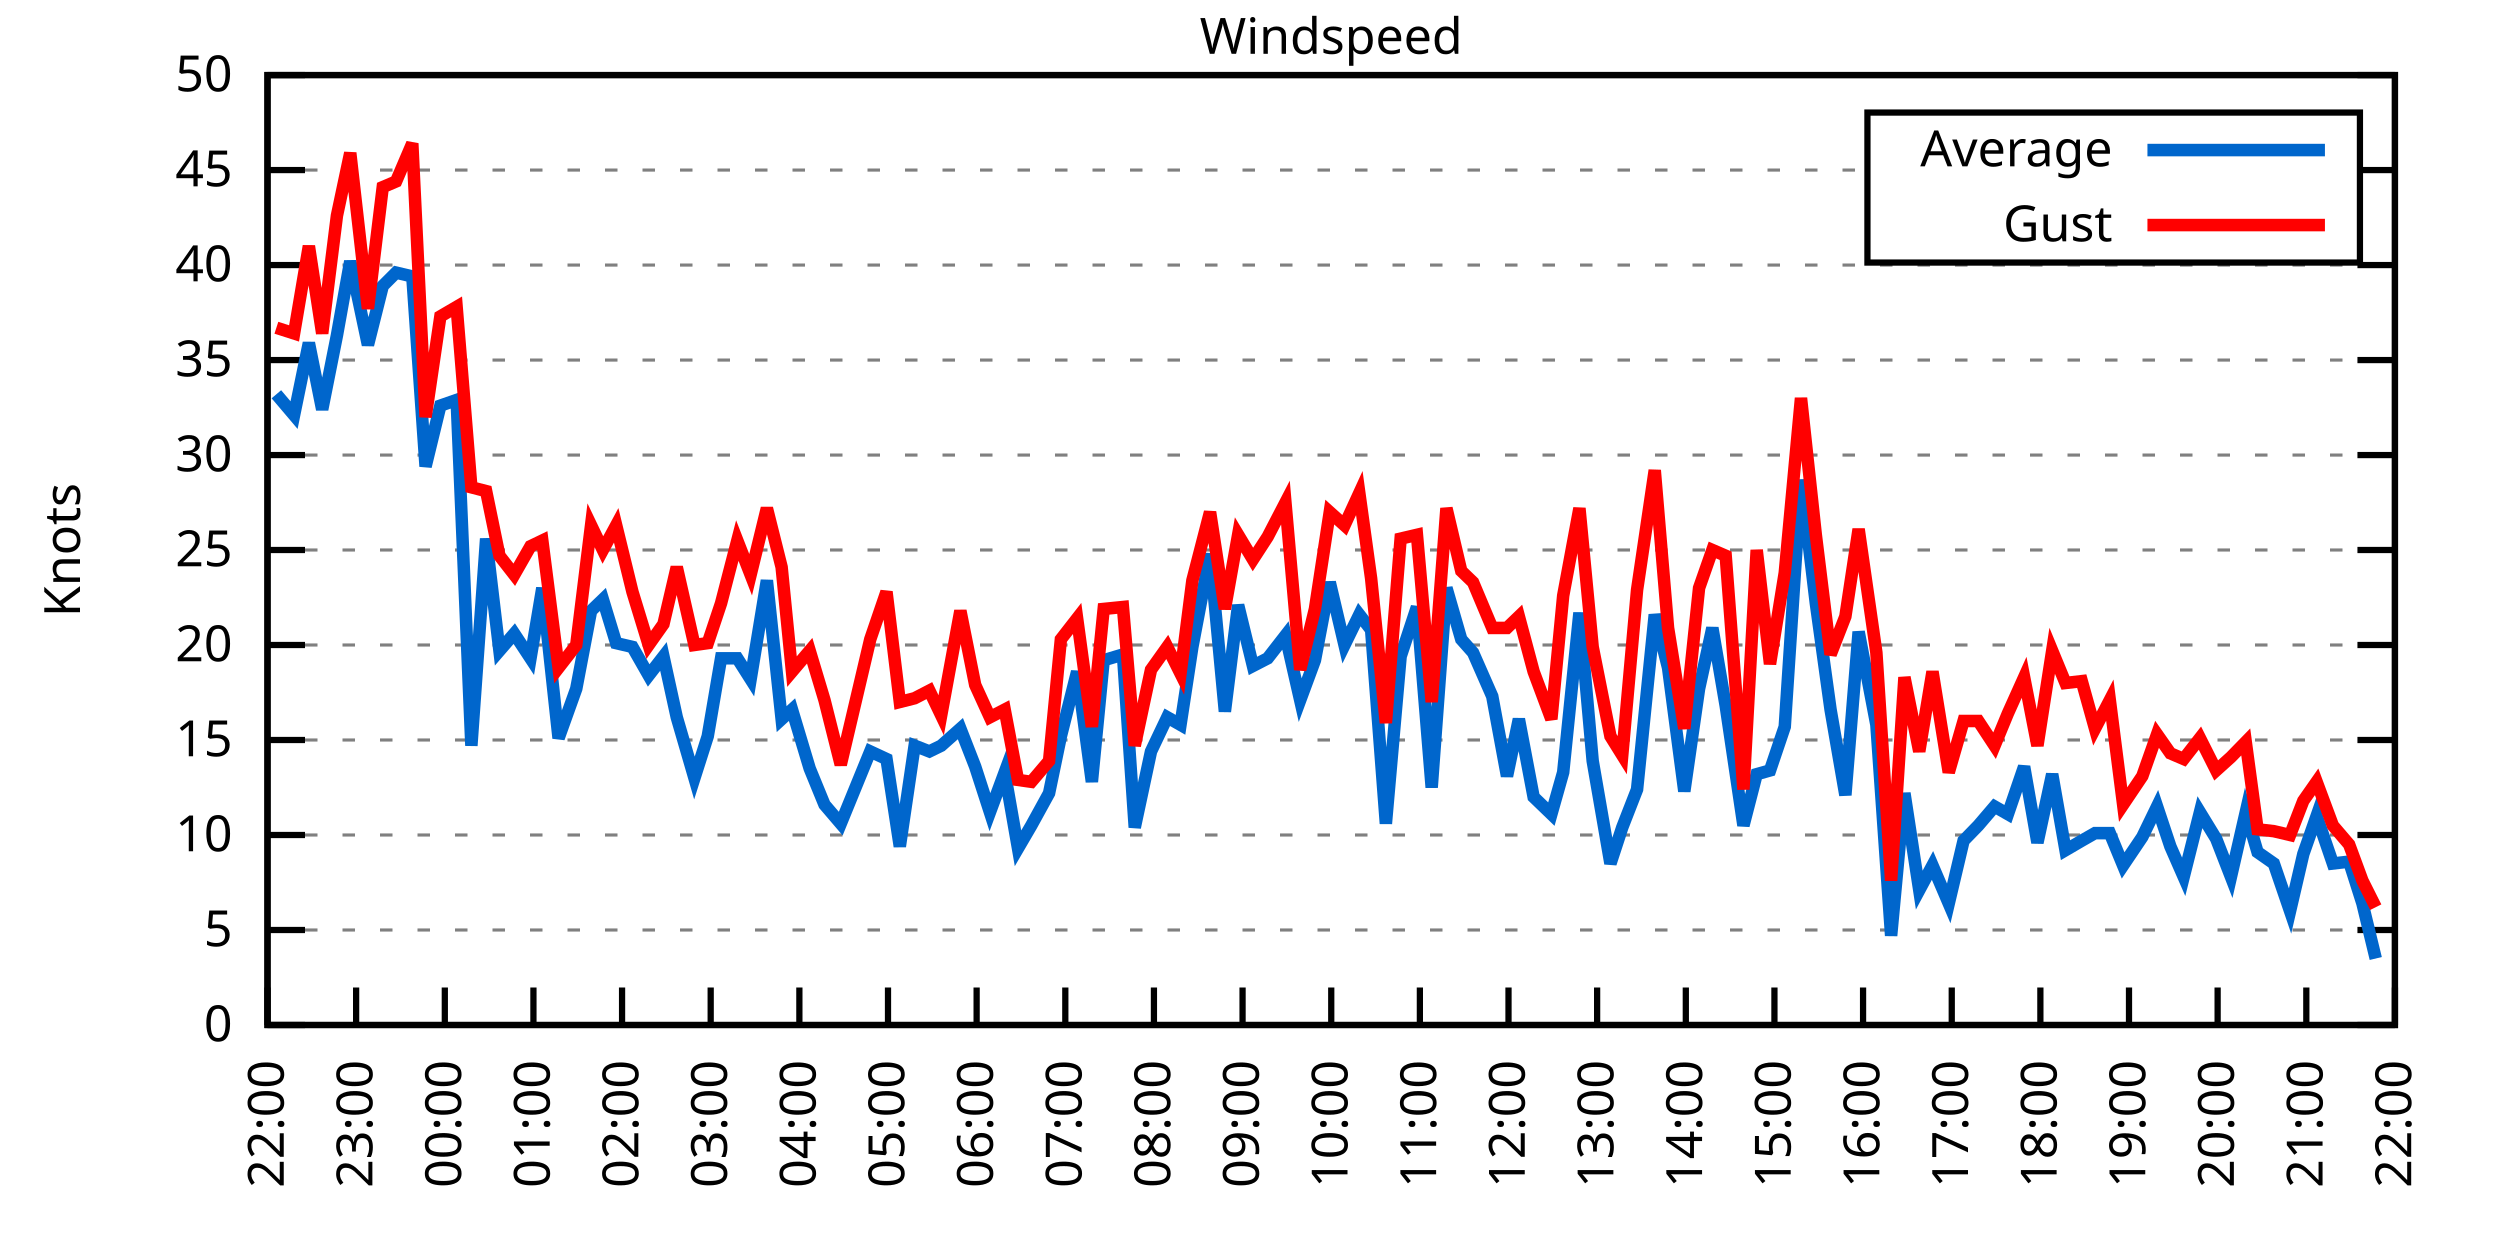
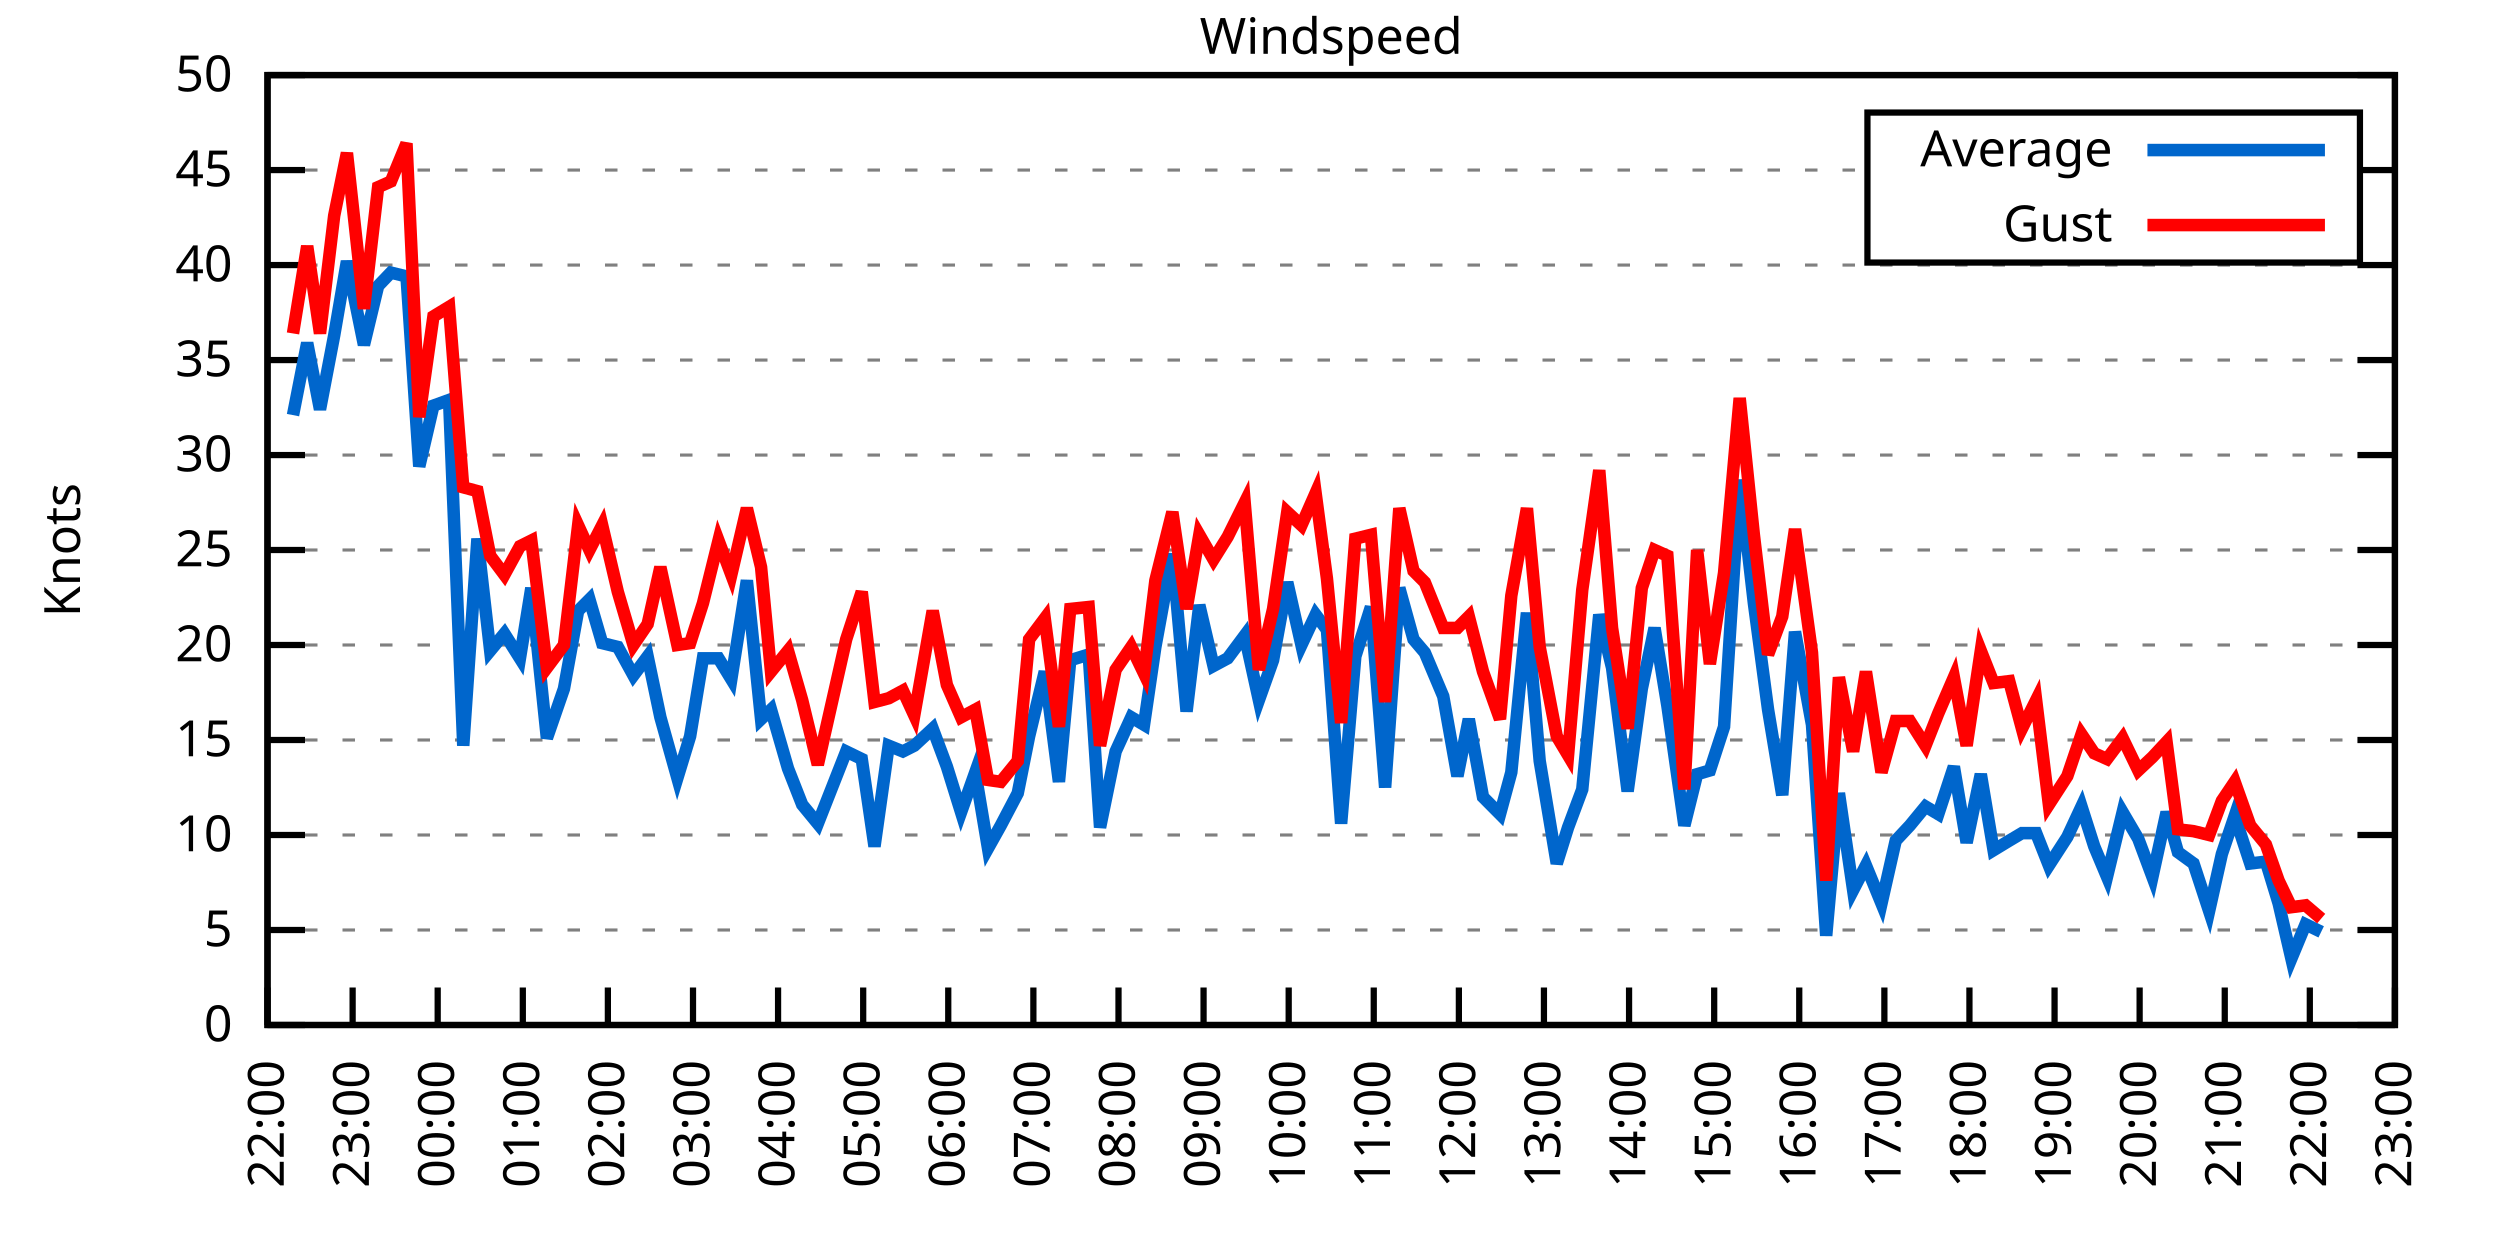
<svg xmlns="http://www.w3.org/2000/svg" xmlns:xlink="http://www.w3.org/1999/xlink" width="400" height="200" viewBox="0 0 400 200">
  <g id="gnuplot_canvas">
    <rect x="0" y="0" width="400" height="200" fill="none" />
    <defs>
      <circle id="gpDot" r="0.5" stroke-width="0.5" stroke="currentColor" />
      <path id="gpPt0" stroke-width="0.333" stroke="currentColor" d="M-1,0 h2 M0,-1 v2" />
      <path id="gpPt1" stroke-width="0.333" stroke="currentColor" d="M-1,-1 L1,1 M1,-1 L-1,1" />
      <path id="gpPt2" stroke-width="0.333" stroke="currentColor" d="M-1,0 L1,0 M0,-1 L0,1 M-1,-1 L1,1 M-1,1 L1,-1" />
      <rect id="gpPt3" stroke-width="0.333" stroke="currentColor" x="-1" y="-1" width="2" height="2" />
      <rect id="gpPt4" stroke-width="0.333" stroke="currentColor" fill="currentColor" x="-1" y="-1" width="2" height="2" />
      <circle id="gpPt5" stroke-width="0.333" stroke="currentColor" cx="0" cy="0" r="1" />
      <use xlink:href="#gpPt5" id="gpPt6" fill="currentColor" stroke="none" />
      <path id="gpPt7" stroke-width="0.333" stroke="currentColor" d="M0,-1.33 L-1.33,0.67 L1.33,0.67 z" />
      <use xlink:href="#gpPt7" id="gpPt8" fill="currentColor" stroke="none" />
      <use xlink:href="#gpPt7" id="gpPt9" stroke="currentColor" transform="rotate(180)" />
      <use xlink:href="#gpPt9" id="gpPt10" fill="currentColor" stroke="none" />
      <use xlink:href="#gpPt3" id="gpPt11" stroke="currentColor" transform="rotate(45)" />
      <use xlink:href="#gpPt11" id="gpPt12" fill="currentColor" stroke="none" />
      <path id="gpPt13" stroke-width="0.333" stroke="currentColor" d="M0,1.330 L1.265,0.411 L0.782,-1.067 L-0.782,-1.076 L-1.265,0.411 z" />
      <use xlink:href="#gpPt13" id="gpPt14" fill="currentColor" stroke="none" />
      <filter id="textbox" filterUnits="objectBoundingBox" x="0" y="0" height="1" width="1">
        <feFlood flood-color="white" flood-opacity="1" result="bgnd" />
        <feComposite in="SourceGraphic" in2="bgnd" operator="atop" />
      </filter>
      <filter id="greybox" filterUnits="objectBoundingBox" x="0" y="0" height="1" width="1">
        <feFlood flood-color="lightgrey" flood-opacity="1" result="grey" />
        <feComposite in="SourceGraphic" in2="grey" operator="atop" />
      </filter>
    </defs>
    <g fill="none" color="white" stroke="currentColor" stroke-width="1.00" stroke-linecap="butt" stroke-linejoin="miter">
</g>
    <g fill="none" color="black" stroke="currentColor" stroke-width="1.00" stroke-linecap="butt" stroke-linejoin="miter">
      <g stroke="none" shape-rendering="crispEdges">
        <polygon fill="rgb(255, 255, 255)" points="42.80,164.00 383.18,164.00 383.18,12.02 42.80,12.02 " />
      </g>
    </g>
    <g fill="none" color="black" stroke="currentColor" stroke-width="1.00" stroke-linecap="butt" stroke-linejoin="miter">
</g>
    <g fill="none" color="black" stroke="black" stroke-width="0.50" stroke-linecap="butt" stroke-linejoin="miter">
</g>
    <g fill="none" color="gray" stroke="currentColor" stroke-width="0.50" stroke-linecap="butt" stroke-linejoin="miter">
      <path stroke="gray" stroke-dasharray="2,4" class="gridline" d="M42.80,164.00 L383.19,164.00  " />
    </g>
    <g fill="none" color="gray" stroke="gray" stroke-width="1.00" stroke-linecap="butt" stroke-linejoin="miter">
</g>
    <g fill="none" color="black" stroke="currentColor" stroke-width="1.00" stroke-linecap="butt" stroke-linejoin="miter">
      <path stroke="black" d="M42.80,164.00 L48.80,164.00 M383.19,164.00 L377.19,164.00  " />
      <g transform="translate(37.20,166.60)" stroke="none" fill="black" font-family="Sans" font-size="8.00" text-anchor="end">
        <text>
          <tspan font-family="Sans"> 0</tspan>
        </text>
      </g>
    </g>
    <g fill="none" color="black" stroke="currentColor" stroke-width="1.00" stroke-linecap="butt" stroke-linejoin="miter">
</g>
    <g fill="none" color="black" stroke="black" stroke-width="0.50" stroke-linecap="butt" stroke-linejoin="miter">
</g>
    <g fill="none" color="gray" stroke="currentColor" stroke-width="0.50" stroke-linecap="butt" stroke-linejoin="miter">
      <path stroke="gray" stroke-dasharray="2,4" class="gridline" d="M42.80,148.80 L383.19,148.80  " />
    </g>
    <g fill="none" color="gray" stroke="gray" stroke-width="1.00" stroke-linecap="butt" stroke-linejoin="miter">
</g>
    <g fill="none" color="black" stroke="currentColor" stroke-width="1.00" stroke-linecap="butt" stroke-linejoin="miter">
      <path stroke="black" d="M42.80,148.80 L48.80,148.80 M383.19,148.80 L377.19,148.80  " />
      <g transform="translate(37.20,151.40)" stroke="none" fill="black" font-family="Sans" font-size="8.00" text-anchor="end">
        <text>
          <tspan font-family="Sans"> 5</tspan>
        </text>
      </g>
    </g>
    <g fill="none" color="black" stroke="currentColor" stroke-width="1.00" stroke-linecap="butt" stroke-linejoin="miter">
</g>
    <g fill="none" color="black" stroke="black" stroke-width="0.50" stroke-linecap="butt" stroke-linejoin="miter">
</g>
    <g fill="none" color="gray" stroke="currentColor" stroke-width="0.50" stroke-linecap="butt" stroke-linejoin="miter">
      <path stroke="gray" stroke-dasharray="2,4" class="gridline" d="M42.80,133.60 L383.19,133.60  " />
    </g>
    <g fill="none" color="gray" stroke="gray" stroke-width="1.00" stroke-linecap="butt" stroke-linejoin="miter">
</g>
    <g fill="none" color="black" stroke="currentColor" stroke-width="1.00" stroke-linecap="butt" stroke-linejoin="miter">
      <path stroke="black" d="M42.80,133.60 L48.80,133.60 M383.19,133.60 L377.19,133.60  " />
      <g transform="translate(37.20,136.20)" stroke="none" fill="black" font-family="Sans" font-size="8.00" text-anchor="end">
        <text>
          <tspan font-family="Sans"> 10</tspan>
        </text>
      </g>
    </g>
    <g fill="none" color="black" stroke="currentColor" stroke-width="1.00" stroke-linecap="butt" stroke-linejoin="miter">
</g>
    <g fill="none" color="black" stroke="black" stroke-width="0.50" stroke-linecap="butt" stroke-linejoin="miter">
</g>
    <g fill="none" color="gray" stroke="currentColor" stroke-width="0.50" stroke-linecap="butt" stroke-linejoin="miter">
      <path stroke="gray" stroke-dasharray="2,4" class="gridline" d="M42.80,118.40 L383.19,118.40  " />
    </g>
    <g fill="none" color="gray" stroke="gray" stroke-width="1.00" stroke-linecap="butt" stroke-linejoin="miter">
</g>
    <g fill="none" color="black" stroke="currentColor" stroke-width="1.00" stroke-linecap="butt" stroke-linejoin="miter">
      <path stroke="black" d="M42.80,118.40 L48.80,118.40 M383.19,118.40 L377.19,118.40  " />
      <g transform="translate(37.20,121.00)" stroke="none" fill="black" font-family="Sans" font-size="8.00" text-anchor="end">
        <text>
          <tspan font-family="Sans"> 15</tspan>
        </text>
      </g>
    </g>
    <g fill="none" color="black" stroke="currentColor" stroke-width="1.00" stroke-linecap="butt" stroke-linejoin="miter">
</g>
    <g fill="none" color="black" stroke="black" stroke-width="0.50" stroke-linecap="butt" stroke-linejoin="miter">
</g>
    <g fill="none" color="gray" stroke="currentColor" stroke-width="0.50" stroke-linecap="butt" stroke-linejoin="miter">
      <path stroke="gray" stroke-dasharray="2,4" class="gridline" d="M42.80,103.20 L383.19,103.20  " />
    </g>
    <g fill="none" color="gray" stroke="gray" stroke-width="1.00" stroke-linecap="butt" stroke-linejoin="miter">
</g>
    <g fill="none" color="black" stroke="currentColor" stroke-width="1.00" stroke-linecap="butt" stroke-linejoin="miter">
      <path stroke="black" d="M42.80,103.20 L48.80,103.20 M383.19,103.20 L377.19,103.20  " />
      <g transform="translate(37.20,105.80)" stroke="none" fill="black" font-family="Sans" font-size="8.00" text-anchor="end">
        <text>
          <tspan font-family="Sans"> 20</tspan>
        </text>
      </g>
    </g>
    <g fill="none" color="black" stroke="currentColor" stroke-width="1.00" stroke-linecap="butt" stroke-linejoin="miter">
</g>
    <g fill="none" color="black" stroke="black" stroke-width="0.50" stroke-linecap="butt" stroke-linejoin="miter">
</g>
    <g fill="none" color="gray" stroke="currentColor" stroke-width="0.50" stroke-linecap="butt" stroke-linejoin="miter">
      <path stroke="gray" stroke-dasharray="2,4" class="gridline" d="M42.80,88.00 L383.19,88.00  " />
    </g>
    <g fill="none" color="gray" stroke="gray" stroke-width="1.00" stroke-linecap="butt" stroke-linejoin="miter">
</g>
    <g fill="none" color="black" stroke="currentColor" stroke-width="1.00" stroke-linecap="butt" stroke-linejoin="miter">
      <path stroke="black" d="M42.80,88.00 L48.80,88.00 M383.19,88.00 L377.19,88.00  " />
      <g transform="translate(37.20,90.60)" stroke="none" fill="black" font-family="Sans" font-size="8.00" text-anchor="end">
        <text>
          <tspan font-family="Sans"> 25</tspan>
        </text>
      </g>
    </g>
    <g fill="none" color="black" stroke="currentColor" stroke-width="1.00" stroke-linecap="butt" stroke-linejoin="miter">
</g>
    <g fill="none" color="black" stroke="black" stroke-width="0.50" stroke-linecap="butt" stroke-linejoin="miter">
</g>
    <g fill="none" color="gray" stroke="currentColor" stroke-width="0.50" stroke-linecap="butt" stroke-linejoin="miter">
      <path stroke="gray" stroke-dasharray="2,4" class="gridline" d="M42.80,72.81 L383.19,72.81  " />
    </g>
    <g fill="none" color="gray" stroke="gray" stroke-width="1.00" stroke-linecap="butt" stroke-linejoin="miter">
</g>
    <g fill="none" color="black" stroke="currentColor" stroke-width="1.00" stroke-linecap="butt" stroke-linejoin="miter">
      <path stroke="black" d="M42.80,72.81 L48.80,72.81 M383.19,72.81 L377.19,72.81  " />
      <g transform="translate(37.20,75.41)" stroke="none" fill="black" font-family="Sans" font-size="8.00" text-anchor="end">
        <text>
          <tspan font-family="Sans"> 30</tspan>
        </text>
      </g>
    </g>
    <g fill="none" color="black" stroke="currentColor" stroke-width="1.00" stroke-linecap="butt" stroke-linejoin="miter">
</g>
    <g fill="none" color="black" stroke="black" stroke-width="0.50" stroke-linecap="butt" stroke-linejoin="miter">
</g>
    <g fill="none" color="gray" stroke="currentColor" stroke-width="0.50" stroke-linecap="butt" stroke-linejoin="miter">
      <path stroke="gray" stroke-dasharray="2,4" class="gridline" d="M42.80,57.61 L383.19,57.61  " />
    </g>
    <g fill="none" color="gray" stroke="gray" stroke-width="1.00" stroke-linecap="butt" stroke-linejoin="miter">
</g>
    <g fill="none" color="black" stroke="currentColor" stroke-width="1.00" stroke-linecap="butt" stroke-linejoin="miter">
      <path stroke="black" d="M42.80,57.61 L48.80,57.61 M383.19,57.61 L377.19,57.61  " />
      <g transform="translate(37.20,60.21)" stroke="none" fill="black" font-family="Sans" font-size="8.00" text-anchor="end">
        <text>
          <tspan font-family="Sans"> 35</tspan>
        </text>
      </g>
    </g>
    <g fill="none" color="black" stroke="currentColor" stroke-width="1.00" stroke-linecap="butt" stroke-linejoin="miter">
</g>
    <g fill="none" color="black" stroke="black" stroke-width="0.50" stroke-linecap="butt" stroke-linejoin="miter">
</g>
    <g fill="none" color="gray" stroke="currentColor" stroke-width="0.50" stroke-linecap="butt" stroke-linejoin="miter">
      <path stroke="gray" stroke-dasharray="2,4" class="gridline" d="M42.80,42.41 L383.19,42.41  " />
    </g>
    <g fill="none" color="gray" stroke="gray" stroke-width="1.00" stroke-linecap="butt" stroke-linejoin="miter">
</g>
    <g fill="none" color="black" stroke="currentColor" stroke-width="1.00" stroke-linecap="butt" stroke-linejoin="miter">
      <path stroke="black" d="M42.80,42.41 L48.80,42.41 M383.19,42.41 L377.19,42.41  " />
      <g transform="translate(37.20,45.01)" stroke="none" fill="black" font-family="Sans" font-size="8.00" text-anchor="end">
        <text>
          <tspan font-family="Sans"> 40</tspan>
        </text>
      </g>
    </g>
    <g fill="none" color="black" stroke="currentColor" stroke-width="1.00" stroke-linecap="butt" stroke-linejoin="miter">
</g>
    <g fill="none" color="black" stroke="black" stroke-width="0.50" stroke-linecap="butt" stroke-linejoin="miter">
</g>
    <g fill="none" color="gray" stroke="currentColor" stroke-width="0.50" stroke-linecap="butt" stroke-linejoin="miter">
      <path stroke="gray" stroke-dasharray="2,4" class="gridline" d="M42.80,27.21 L298.79,27.21 M377.59,27.21 L383.19,27.21  " />
    </g>
    <g fill="none" color="gray" stroke="gray" stroke-width="1.00" stroke-linecap="butt" stroke-linejoin="miter">
</g>
    <g fill="none" color="black" stroke="currentColor" stroke-width="1.00" stroke-linecap="butt" stroke-linejoin="miter">
      <path stroke="black" d="M42.80,27.21 L48.80,27.21 M383.19,27.21 L377.19,27.21  " />
      <g transform="translate(37.20,29.81)" stroke="none" fill="black" font-family="Sans" font-size="8.00" text-anchor="end">
        <text>
          <tspan font-family="Sans"> 45</tspan>
        </text>
      </g>
    </g>
    <g fill="none" color="black" stroke="currentColor" stroke-width="1.00" stroke-linecap="butt" stroke-linejoin="miter">
</g>
    <g fill="none" color="black" stroke="black" stroke-width="0.50" stroke-linecap="butt" stroke-linejoin="miter">
</g>
    <g fill="none" color="gray" stroke="currentColor" stroke-width="0.50" stroke-linecap="butt" stroke-linejoin="miter">
      <path stroke="gray" stroke-dasharray="2,4" class="gridline" d="M42.80,12.01 L383.19,12.01  " />
    </g>
    <g fill="none" color="gray" stroke="gray" stroke-width="1.00" stroke-linecap="butt" stroke-linejoin="miter">
</g>
    <g fill="none" color="black" stroke="currentColor" stroke-width="1.00" stroke-linecap="butt" stroke-linejoin="miter">
      <path stroke="black" d="M42.80,12.01 L48.80,12.01 M383.19,12.01 L377.19,12.01  " />
      <g transform="translate(37.20,14.61)" stroke="none" fill="black" font-family="Sans" font-size="8.00" text-anchor="end">
        <text>
          <tspan font-family="Sans"> 50</tspan>
        </text>
      </g>
    </g>
    <g fill="none" color="black" stroke="currentColor" stroke-width="1.00" stroke-linecap="butt" stroke-linejoin="miter">
      <path stroke="black" d="M42.80,164.00 L42.80,158.00  " />
      <g transform="translate(45.40,169.60) rotate(270.00)" stroke="none" fill="black" font-family="Sans" font-size="8.00" text-anchor="end">
        <text>
          <tspan font-family="Sans">22:00</tspan>
        </text>
      </g>
    </g>
    <g fill="none" color="black" stroke="currentColor" stroke-width="1.00" stroke-linecap="butt" stroke-linejoin="miter">
-       <path stroke="black" d="M56.98,164.00 L56.98,158.00  " />
-       <g transform="translate(59.58,169.60) rotate(270.00)" stroke="none" fill="black" font-family="Sans" font-size="8.00" text-anchor="end">
+       <path stroke="black" d="M56.42,164.00 L56.42,158.00  " />
+       <g transform="translate(59.02,169.60) rotate(270.00)" stroke="none" fill="black" font-family="Sans" font-size="8.00" text-anchor="end">
        <text>
          <tspan font-family="Sans">23:00</tspan>
        </text>
      </g>
    </g>
    <g fill="none" color="black" stroke="currentColor" stroke-width="1.00" stroke-linecap="butt" stroke-linejoin="miter">
-       <path stroke="black" d="M71.17,164.00 L71.17,158.00  " />
-       <g transform="translate(73.77,169.60) rotate(270.00)" stroke="none" fill="black" font-family="Sans" font-size="8.00" text-anchor="end">
+       <path stroke="black" d="M70.03,164.00 L70.03,158.00  " />
+       <g transform="translate(72.63,169.60) rotate(270.00)" stroke="none" fill="black" font-family="Sans" font-size="8.00" text-anchor="end">
        <text>
          <tspan font-family="Sans">00:00</tspan>
        </text>
      </g>
    </g>
    <g fill="none" color="black" stroke="currentColor" stroke-width="1.00" stroke-linecap="butt" stroke-linejoin="miter">
-       <path stroke="black" d="M85.35,164.00 L85.35,158.00  " />
-       <g transform="translate(87.95,169.60) rotate(270.00)" stroke="none" fill="black" font-family="Sans" font-size="8.00" text-anchor="end">
+       <path stroke="black" d="M83.65,164.00 L83.65,158.00  " />
+       <g transform="translate(86.25,169.60) rotate(270.00)" stroke="none" fill="black" font-family="Sans" font-size="8.00" text-anchor="end">
        <text>
          <tspan font-family="Sans">01:00</tspan>
        </text>
      </g>
    </g>
    <g fill="none" color="black" stroke="currentColor" stroke-width="1.00" stroke-linecap="butt" stroke-linejoin="miter">
-       <path stroke="black" d="M99.53,164.00 L99.53,158.00  " />
-       <g transform="translate(102.13,169.60) rotate(270.00)" stroke="none" fill="black" font-family="Sans" font-size="8.00" text-anchor="end">
+       <path stroke="black" d="M97.26,164.00 L97.26,158.00  " />
+       <g transform="translate(99.86,169.60) rotate(270.00)" stroke="none" fill="black" font-family="Sans" font-size="8.00" text-anchor="end">
        <text>
          <tspan font-family="Sans">02:00</tspan>
        </text>
      </g>
    </g>
    <g fill="none" color="black" stroke="currentColor" stroke-width="1.00" stroke-linecap="butt" stroke-linejoin="miter">
-       <path stroke="black" d="M113.71,164.00 L113.71,158.00  " />
-       <g transform="translate(116.31,169.60) rotate(270.00)" stroke="none" fill="black" font-family="Sans" font-size="8.00" text-anchor="end">
+       <path stroke="black" d="M110.88,164.00 L110.88,158.00  " />
+       <g transform="translate(113.48,169.60) rotate(270.00)" stroke="none" fill="black" font-family="Sans" font-size="8.00" text-anchor="end">
        <text>
          <tspan font-family="Sans">03:00</tspan>
        </text>
      </g>
    </g>
    <g fill="none" color="black" stroke="currentColor" stroke-width="1.00" stroke-linecap="butt" stroke-linejoin="miter">
-       <path stroke="black" d="M127.90,164.00 L127.90,158.00  " />
-       <g transform="translate(130.50,169.60) rotate(270.00)" stroke="none" fill="black" font-family="Sans" font-size="8.00" text-anchor="end">
+       <path stroke="black" d="M124.49,164.00 L124.49,158.00  " />
+       <g transform="translate(127.09,169.60) rotate(270.00)" stroke="none" fill="black" font-family="Sans" font-size="8.00" text-anchor="end">
        <text>
          <tspan font-family="Sans">04:00</tspan>
        </text>
      </g>
    </g>
    <g fill="none" color="black" stroke="currentColor" stroke-width="1.00" stroke-linecap="butt" stroke-linejoin="miter">
-       <path stroke="black" d="M142.08,164.00 L142.08,158.00  " />
-       <g transform="translate(144.68,169.60) rotate(270.00)" stroke="none" fill="black" font-family="Sans" font-size="8.00" text-anchor="end">
+       <path stroke="black" d="M138.11,164.00 L138.11,158.00  " />
+       <g transform="translate(140.71,169.60) rotate(270.00)" stroke="none" fill="black" font-family="Sans" font-size="8.00" text-anchor="end">
        <text>
          <tspan font-family="Sans">05:00</tspan>
        </text>
      </g>
    </g>
    <g fill="none" color="black" stroke="currentColor" stroke-width="1.00" stroke-linecap="butt" stroke-linejoin="miter">
-       <path stroke="black" d="M156.26,164.00 L156.26,158.00  " />
-       <g transform="translate(158.86,169.60) rotate(270.00)" stroke="none" fill="black" font-family="Sans" font-size="8.00" text-anchor="end">
+       <path stroke="black" d="M151.72,164.00 L151.72,158.00  " />
+       <g transform="translate(154.32,169.60) rotate(270.00)" stroke="none" fill="black" font-family="Sans" font-size="8.00" text-anchor="end">
        <text>
          <tspan font-family="Sans">06:00</tspan>
        </text>
      </g>
    </g>
    <g fill="none" color="black" stroke="currentColor" stroke-width="1.00" stroke-linecap="butt" stroke-linejoin="miter">
-       <path stroke="black" d="M170.45,164.00 L170.45,158.00  " />
-       <g transform="translate(173.05,169.60) rotate(270.00)" stroke="none" fill="black" font-family="Sans" font-size="8.00" text-anchor="end">
+       <path stroke="black" d="M165.34,164.00 L165.34,158.00  " />
+       <g transform="translate(167.94,169.60) rotate(270.00)" stroke="none" fill="black" font-family="Sans" font-size="8.00" text-anchor="end">
        <text>
          <tspan font-family="Sans">07:00</tspan>
        </text>
      </g>
    </g>
    <g fill="none" color="black" stroke="currentColor" stroke-width="1.00" stroke-linecap="butt" stroke-linejoin="miter">
-       <path stroke="black" d="M184.63,164.00 L184.63,158.00  " />
-       <g transform="translate(187.23,169.60) rotate(270.00)" stroke="none" fill="black" font-family="Sans" font-size="8.00" text-anchor="end">
+       <path stroke="black" d="M178.96,164.00 L178.96,158.00  " />
+       <g transform="translate(181.56,169.60) rotate(270.00)" stroke="none" fill="black" font-family="Sans" font-size="8.00" text-anchor="end">
        <text>
          <tspan font-family="Sans">08:00</tspan>
        </text>
      </g>
    </g>
    <g fill="none" color="black" stroke="currentColor" stroke-width="1.00" stroke-linecap="butt" stroke-linejoin="miter">
-       <path stroke="black" d="M198.81,164.00 L198.81,158.00  " />
-       <g transform="translate(201.41,169.60) rotate(270.00)" stroke="none" fill="black" font-family="Sans" font-size="8.00" text-anchor="end">
+       <path stroke="black" d="M192.57,164.00 L192.57,158.00  " />
+       <g transform="translate(195.17,169.60) rotate(270.00)" stroke="none" fill="black" font-family="Sans" font-size="8.00" text-anchor="end">
        <text>
          <tspan font-family="Sans">09:00</tspan>
        </text>
      </g>
    </g>
    <g fill="none" color="black" stroke="currentColor" stroke-width="1.00" stroke-linecap="butt" stroke-linejoin="miter">
-       <path stroke="black" d="M213.00,164.00 L213.00,158.00  " />
-       <g transform="translate(215.60,169.60) rotate(270.00)" stroke="none" fill="black" font-family="Sans" font-size="8.00" text-anchor="end">
+       <path stroke="black" d="M206.19,164.00 L206.19,158.00  " />
+       <g transform="translate(208.79,169.60) rotate(270.00)" stroke="none" fill="black" font-family="Sans" font-size="8.00" text-anchor="end">
        <text>
          <tspan font-family="Sans">10:00</tspan>
        </text>
      </g>
    </g>
    <g fill="none" color="black" stroke="currentColor" stroke-width="1.00" stroke-linecap="butt" stroke-linejoin="miter">
-       <path stroke="black" d="M227.18,164.00 L227.18,158.00  " />
-       <g transform="translate(229.78,169.60) rotate(270.00)" stroke="none" fill="black" font-family="Sans" font-size="8.00" text-anchor="end">
+       <path stroke="black" d="M219.80,164.00 L219.80,158.00  " />
+       <g transform="translate(222.40,169.60) rotate(270.00)" stroke="none" fill="black" font-family="Sans" font-size="8.00" text-anchor="end">
        <text>
          <tspan font-family="Sans">11:00</tspan>
        </text>
      </g>
    </g>
    <g fill="none" color="black" stroke="currentColor" stroke-width="1.00" stroke-linecap="butt" stroke-linejoin="miter">
-       <path stroke="black" d="M241.36,164.00 L241.36,158.00  " />
-       <g transform="translate(243.96,169.60) rotate(270.00)" stroke="none" fill="black" font-family="Sans" font-size="8.00" text-anchor="end">
+       <path stroke="black" d="M233.42,164.00 L233.42,158.00  " />
+       <g transform="translate(236.02,169.60) rotate(270.00)" stroke="none" fill="black" font-family="Sans" font-size="8.00" text-anchor="end">
        <text>
          <tspan font-family="Sans">12:00</tspan>
        </text>
      </g>
    </g>
    <g fill="none" color="black" stroke="currentColor" stroke-width="1.00" stroke-linecap="butt" stroke-linejoin="miter">
-       <path stroke="black" d="M255.54,164.00 L255.54,158.00  " />
-       <g transform="translate(258.14,169.60) rotate(270.00)" stroke="none" fill="black" font-family="Sans" font-size="8.00" text-anchor="end">
+       <path stroke="black" d="M247.03,164.00 L247.03,158.00  " />
+       <g transform="translate(249.63,169.60) rotate(270.00)" stroke="none" fill="black" font-family="Sans" font-size="8.00" text-anchor="end">
        <text>
          <tspan font-family="Sans">13:00</tspan>
        </text>
      </g>
    </g>
    <g fill="none" color="black" stroke="currentColor" stroke-width="1.00" stroke-linecap="butt" stroke-linejoin="miter">
-       <path stroke="black" d="M269.73,164.00 L269.73,158.00  " />
-       <g transform="translate(272.33,169.60) rotate(270.00)" stroke="none" fill="black" font-family="Sans" font-size="8.00" text-anchor="end">
+       <path stroke="black" d="M260.65,164.00 L260.65,158.00  " />
+       <g transform="translate(263.25,169.60) rotate(270.00)" stroke="none" fill="black" font-family="Sans" font-size="8.00" text-anchor="end">
        <text>
          <tspan font-family="Sans">14:00</tspan>
        </text>
      </g>
    </g>
    <g fill="none" color="black" stroke="currentColor" stroke-width="1.00" stroke-linecap="butt" stroke-linejoin="miter">
-       <path stroke="black" d="M283.91,164.00 L283.91,158.00  " />
-       <g transform="translate(286.51,169.60) rotate(270.00)" stroke="none" fill="black" font-family="Sans" font-size="8.00" text-anchor="end">
+       <path stroke="black" d="M274.27,164.00 L274.27,158.00  " />
+       <g transform="translate(276.87,169.60) rotate(270.00)" stroke="none" fill="black" font-family="Sans" font-size="8.00" text-anchor="end">
        <text>
          <tspan font-family="Sans">15:00</tspan>
        </text>
      </g>
    </g>
    <g fill="none" color="black" stroke="currentColor" stroke-width="1.00" stroke-linecap="butt" stroke-linejoin="miter">
-       <path stroke="black" d="M298.09,164.00 L298.09,158.00  " />
-       <g transform="translate(300.69,169.60) rotate(270.00)" stroke="none" fill="black" font-family="Sans" font-size="8.00" text-anchor="end">
+       <path stroke="black" d="M287.88,164.00 L287.88,158.00  " />
+       <g transform="translate(290.48,169.60) rotate(270.00)" stroke="none" fill="black" font-family="Sans" font-size="8.00" text-anchor="end">
        <text>
          <tspan font-family="Sans">16:00</tspan>
        </text>
      </g>
    </g>
    <g fill="none" color="black" stroke="currentColor" stroke-width="1.00" stroke-linecap="butt" stroke-linejoin="miter">
-       <path stroke="black" d="M312.28,164.00 L312.28,158.00  " />
-       <g transform="translate(314.88,169.60) rotate(270.00)" stroke="none" fill="black" font-family="Sans" font-size="8.00" text-anchor="end">
+       <path stroke="black" d="M301.50,164.00 L301.50,158.00  " />
+       <g transform="translate(304.10,169.60) rotate(270.00)" stroke="none" fill="black" font-family="Sans" font-size="8.00" text-anchor="end">
        <text>
          <tspan font-family="Sans">17:00</tspan>
        </text>
      </g>
    </g>
    <g fill="none" color="black" stroke="currentColor" stroke-width="1.00" stroke-linecap="butt" stroke-linejoin="miter">
-       <path stroke="black" d="M326.46,164.00 L326.46,158.00  " />
-       <g transform="translate(329.06,169.60) rotate(270.00)" stroke="none" fill="black" font-family="Sans" font-size="8.00" text-anchor="end">
+       <path stroke="black" d="M315.11,164.00 L315.11,158.00  " />
+       <g transform="translate(317.71,169.60) rotate(270.00)" stroke="none" fill="black" font-family="Sans" font-size="8.00" text-anchor="end">
        <text>
          <tspan font-family="Sans">18:00</tspan>
        </text>
      </g>
    </g>
    <g fill="none" color="black" stroke="currentColor" stroke-width="1.00" stroke-linecap="butt" stroke-linejoin="miter">
-       <path stroke="black" d="M340.64,164.00 L340.64,158.00  " />
-       <g transform="translate(343.24,169.60) rotate(270.00)" stroke="none" fill="black" font-family="Sans" font-size="8.00" text-anchor="end">
+       <path stroke="black" d="M328.73,164.00 L328.73,158.00  " />
+       <g transform="translate(331.33,169.60) rotate(270.00)" stroke="none" fill="black" font-family="Sans" font-size="8.00" text-anchor="end">
        <text>
          <tspan font-family="Sans">19:00</tspan>
        </text>
      </g>
    </g>
    <g fill="none" color="black" stroke="currentColor" stroke-width="1.00" stroke-linecap="butt" stroke-linejoin="miter">
-       <path stroke="black" d="M354.82,164.00 L354.82,158.00  " />
-       <g transform="translate(357.42,169.60) rotate(270.00)" stroke="none" fill="black" font-family="Sans" font-size="8.00" text-anchor="end">
+       <path stroke="black" d="M342.34,164.00 L342.34,158.00  " />
+       <g transform="translate(344.94,169.60) rotate(270.00)" stroke="none" fill="black" font-family="Sans" font-size="8.00" text-anchor="end">
        <text>
          <tspan font-family="Sans">20:00</tspan>
        </text>
      </g>
    </g>
    <g fill="none" color="black" stroke="currentColor" stroke-width="1.00" stroke-linecap="butt" stroke-linejoin="miter">
-       <path stroke="black" d="M369.01,164.00 L369.01,158.00  " />
-       <g transform="translate(371.61,169.60) rotate(270.00)" stroke="none" fill="black" font-family="Sans" font-size="8.00" text-anchor="end">
+       <path stroke="black" d="M355.96,164.00 L355.96,158.00  " />
+       <g transform="translate(358.56,169.60) rotate(270.00)" stroke="none" fill="black" font-family="Sans" font-size="8.00" text-anchor="end">
        <text>
          <tspan font-family="Sans">21:00</tspan>
+         </text>
+       </g>
+     </g>
+     <g fill="none" color="black" stroke="currentColor" stroke-width="1.00" stroke-linecap="butt" stroke-linejoin="miter">
+       <path stroke="black" d="M369.57,164.00 L369.57,158.00  " />
+       <g transform="translate(372.17,169.60) rotate(270.00)" stroke="none" fill="black" font-family="Sans" font-size="8.00" text-anchor="end">
+         <text>
+           <tspan font-family="Sans">22:00</tspan>
        </text>
      </g>
    </g>
    <g fill="none" color="black" stroke="currentColor" stroke-width="1.00" stroke-linecap="butt" stroke-linejoin="miter">
      <path stroke="black" d="M383.19,164.00 L383.19,158.00  " />
      <g transform="translate(385.79,169.60) rotate(270.00)" stroke="none" fill="black" font-family="Sans" font-size="8.00" text-anchor="end">
        <text>
-           <tspan font-family="Sans">22:00</tspan>
+           <tspan font-family="Sans">23:00</tspan>
        </text>
      </g>
    </g>
    <g fill="none" color="black" stroke="currentColor" stroke-width="1.00" stroke-linecap="butt" stroke-linejoin="miter">
</g>
    <g fill="none" color="black" stroke="currentColor" stroke-width="1.00" stroke-linecap="butt" stroke-linejoin="miter">
      <path stroke="black" d="M42.80,12.01 L42.80,164.00 L383.19,164.00 L383.19,12.01 L42.80,12.01 Z  " />
    </g>
    <g fill="none" color="black" stroke="currentColor" stroke-width="1.00" stroke-linecap="butt" stroke-linejoin="miter">
</g>
    <g fill="none" color="black" stroke="currentColor" stroke-width="1.00" stroke-linecap="butt" stroke-linejoin="miter">
      <path stroke="black" d="M298.79,42.01 L298.79,18.01 L377.59,18.01 L377.59,42.01 L298.79,42.01 Z  " />
    </g>
    <g id="Windspeed_plot_1">
      <g fill="none" color="white" stroke="black" stroke-width="2.00" stroke-linecap="butt" stroke-linejoin="miter">
</g>
      <g fill="none" color="black" stroke="currentColor" stroke-width="2.00" stroke-linecap="butt" stroke-linejoin="miter">
        <g transform="translate(337.99,26.61)" stroke="none" fill="black" font-family="Sans" font-size="8.00" text-anchor="end">
          <text>
            <tspan font-family="Sans">Average</tspan>
          </text>
        </g>
      </g>
      <g fill="none" color="black" stroke="currentColor" stroke-width="2.00" stroke-linecap="butt" stroke-linejoin="miter">
-         <path stroke="rgb(  0, 102, 204)" d="M343.59,24.01 L371.99,24.01 M44.22,63.08 L47.05,66.42 L49.42,54.87 L51.55,65.51 L53.91,53.66 L56.04,41.80   L58.87,55.18 L61.24,45.75 L63.37,43.62 L65.97,44.23 L68.09,74.63 L70.46,64.90 L73.06,63.99 L75.42,119.31   L77.78,86.18 L79.91,104.12 L82.28,101.38 L84.88,105.33 L86.77,94.08 L89.37,118.10 L92.20,110.20 L94.57,97.73   L96.46,95.91 L98.59,102.90 L101.19,103.51 L103.79,108.07 L106.15,105.03 L108.28,114.76 L111.11,124.48 L113.24,117.80   L115.37,105.33 L117.97,105.33 L120.10,108.68 L122.70,92.87 L125.06,115.06 L126.72,113.54 L129.55,122.96 L131.92,128.74   L134.52,131.78 L139.24,120.23 L141.84,121.44 L143.97,135.43 L146.34,119.31 L148.70,120.23 L150.59,119.31 L153.66,116.58   L156.03,122.66 L158.39,129.95 L160.75,123.57 L162.88,135.73 L165.01,132.08 L167.85,126.91 L169.74,117.80 L172.34,107.46   L174.70,125.09 L176.59,105.64 L179.67,104.72 L181.56,132.39 L184.16,120.23 L186.76,114.76 L188.88,115.97 L190.78,103.51   L193.61,88.61 L195.98,113.84 L198.10,96.82 L200.47,106.55 L202.83,105.33 L205.67,101.68 L208.03,112.02 L210.39,105.64   L212.76,93.17 L215.12,103.20 L217.49,98.34 L219.38,100.77 L221.74,131.78 L224.10,105.03 L226.71,97.12 L229.07,126.00   L231.43,94.08 L233.80,102.29 L235.69,104.42 L238.76,111.41 L241.12,124.18 L243.02,115.06 L245.38,127.52 L248.22,130.26   L250.11,123.57 L252.71,98.04 L254.83,121.75 L257.67,138.16 L259.56,132.39 L261.93,126.31 L264.76,98.34 L266.89,106.85   L269.49,126.61 L271.85,110.20 L273.98,100.47 L276.11,112.93 L278.95,132.08 L281.07,123.87 L283.20,123.27 L285.56,116.28   L288.16,76.76 L290.53,96.52 L292.89,113.54 L295.26,127.22 L297.38,101.08 L300.22,115.97 L302.58,149.71 L304.71,126.91   L307.08,142.42 L309.20,138.47 L311.80,144.55 L314.17,134.51 L316.53,132.08 L319.13,129.04 L321.26,130.26 L323.86,122.66   L325.99,134.82 L328.35,123.87 L330.48,136.03 L333.08,134.51 L335.20,133.30 L337.57,133.30 L339.70,138.47 L342.77,133.91   L345.13,129.04 L347.26,135.43 L349.39,140.29 L351.99,129.95 L354.59,134.21 L356.95,140.29 L359.32,129.95 L361.21,136.34   L363.81,138.16 L366.41,145.76 L368.53,136.64 L370.66,130.56 L373.26,138.16 L375.86,137.86 L377.99,144.55 L380.12,153.36    " />
+         <path stroke="rgb(  0, 102, 204)" d="M343.59,24.01 L371.99,24.01 M46.88,66.42 L49.15,54.87 L51.20,65.51 L53.47,53.66 L55.51,41.80 L58.23,55.18   L60.50,45.75 L62.54,43.62 L65.04,44.23 L67.08,74.63 L69.35,64.90 L71.85,63.99 L74.12,119.31 L76.39,86.18   L78.43,104.12 L80.70,101.38 L83.19,105.33 L85.01,94.08 L87.50,118.10 L90.23,110.20 L92.50,97.73 L94.31,95.91   L96.35,102.90 L98.85,103.51 L101.35,108.07 L103.62,105.03 L105.66,114.76 L108.38,124.48 L110.42,117.80 L112.47,105.33   L114.96,105.33 L117.01,108.68 L119.50,92.87 L121.77,115.06 L123.36,113.54 L126.08,122.96 L128.35,128.74 L130.85,131.78   L135.39,120.23 L137.88,121.44 L139.92,135.43 L142.19,119.31 L144.46,120.23 L146.28,119.31 L149.23,116.58 L151.50,122.66   L153.77,129.95 L156.04,123.57 L158.08,135.73 L160.12,132.08 L162.84,126.91 L164.66,117.80 L167.16,107.46 L169.43,125.09   L171.24,105.64 L174.19,104.72 L176.01,132.39 L178.50,120.23 L181.00,114.76 L183.04,115.97 L184.86,103.51 L187.58,88.61   L189.85,113.84 L191.89,96.82 L194.16,106.55 L196.43,105.33 L199.15,101.68 L201.42,112.02 L203.69,105.64 L205.96,93.17   L208.23,103.20 L210.50,98.34 L212.31,100.77 L214.58,131.78 L216.85,105.03 L219.35,97.12 L221.62,126.00 L223.89,94.08   L226.16,102.29 L227.97,104.42 L230.92,111.41 L233.19,124.18 L235.01,115.06 L237.28,127.52 L240.00,130.26 L241.81,123.57   L244.31,98.04 L246.35,121.75 L249.08,138.16 L250.89,132.39 L253.16,126.31 L255.88,98.34 L257.93,106.85 L260.42,126.61   L262.69,110.20 L264.73,100.47 L266.78,112.93 L269.50,132.08 L271.54,123.87 L273.58,123.27 L275.85,116.28 L278.35,76.76   L280.62,96.52 L282.89,113.54 L285.16,127.22 L287.20,101.08 L289.92,115.97 L292.19,149.71 L294.23,126.91 L296.50,142.42   L298.55,138.47 L301.04,144.55 L303.31,134.51 L305.58,132.08 L308.08,129.04 L310.12,130.26 L312.62,122.66 L314.66,134.82   L316.93,123.87 L318.97,136.03 L321.47,134.51 L323.51,133.30 L325.78,133.30 L327.82,138.47 L330.77,133.91 L333.04,129.04   L335.08,135.43 L337.12,140.29 L339.62,129.95 L342.12,134.21 L344.39,140.29 L346.65,129.95 L348.47,136.34 L350.97,138.16   L353.46,145.76 L355.50,136.64 L357.55,130.56 L360.04,138.16 L362.54,137.86 L364.58,144.55 L366.62,153.36 L368.89,147.89   L371.39,149.10  " />
      </g>
    </g>
    <g id="Windspeed_plot_2">
      <g fill="none" color="black" stroke="currentColor" stroke-width="2.00" stroke-linecap="butt" stroke-linejoin="miter">
        <g transform="translate(337.99,38.61)" stroke="none" fill="black" font-family="Sans" font-size="8.00" text-anchor="end">
          <text>
            <tspan font-family="Sans">Gust</tspan>
          </text>
        </g>
      </g>
      <g fill="none" color="black" stroke="currentColor" stroke-width="2.00" stroke-linecap="butt" stroke-linejoin="miter">
-         <path stroke="rgb(255,   0,   0)" d="M343.59,36.01 L371.99,36.01 M44.22,52.44 L47.05,53.35 L49.42,39.37 L51.55,53.35 L53.91,34.50 L56.04,24.47   L58.87,49.40 L61.24,29.94 L63.37,29.03 L65.97,22.95 L68.09,66.73 L70.46,50.62 L73.06,49.10 L75.42,77.97   L77.78,78.58 L79.91,88.92 L82.28,91.96 L84.88,87.40 L86.77,86.49 L89.37,106.85 L92.20,103.20 L94.57,84.05   L96.46,88.00 L98.59,84.05 L101.19,94.69 L103.79,103.20 L106.15,99.86 L108.28,90.74 L111.11,103.20 L113.24,102.90   L115.37,96.52 L117.97,86.49 L120.10,91.96 L122.70,81.32 L125.06,90.74 L126.72,107.46 L129.55,104.12 L131.92,112.02   L134.52,122.35 L139.24,102.29 L141.84,94.69 L143.97,112.32 L146.34,111.72 L148.70,110.50 L150.59,114.45 L153.66,97.73   L156.03,109.59 L158.39,114.76 L160.75,113.54 L162.88,124.79 L165.01,125.09 L167.85,121.75 L169.74,102.29 L172.34,98.95   L174.70,116.28 L176.59,97.43 L179.67,97.12 L181.56,119.31 L184.16,107.16 L186.76,103.51 L188.88,107.76 L190.78,92.87   L193.61,81.93 L195.98,97.43 L198.10,85.57 L200.47,89.52 L202.83,85.88 L205.67,80.41 L208.03,107.16 L210.39,97.43   L212.76,81.93 L215.12,84.05 L217.49,78.89 L219.38,92.56 L221.74,115.67 L224.10,86.18 L226.71,85.57 L229.07,112.32   L231.43,81.32 L233.80,91.35 L235.69,93.17 L238.76,100.47 L241.12,100.47 L243.02,98.64 L245.38,107.46 L248.22,115.06   L250.11,95.30 L252.71,81.32 L254.83,103.51 L257.67,117.80 L259.56,120.83 L261.93,94.39 L264.76,75.24 L266.89,100.47   L269.49,116.58 L271.85,94.08 L273.98,88.00 L276.11,88.92 L278.95,126.31 L281.07,88.00 L283.20,106.24 L285.56,91.65   L288.16,63.69 L290.53,85.57 L292.89,104.72 L295.26,98.64 L297.38,84.66 L300.22,104.42 L302.58,140.90 L304.71,108.37   L307.08,120.23 L309.20,107.46 L311.80,123.57 L314.17,115.36 L316.53,115.36 L319.13,119.31 L321.26,114.15 L323.86,108.37   L325.99,119.31 L328.35,104.12 L330.48,109.28 L333.08,108.98 L335.20,116.58 L337.57,112.02 L339.70,128.74 L342.77,124.18   L345.13,117.49 L347.26,120.53 L349.39,121.44 L351.99,118.10 L354.59,123.27 L356.95,121.14 L359.32,118.71 L361.21,132.69   L363.81,132.99 L366.41,133.60 L368.53,128.13 L370.66,125.09 L373.26,132.08 L375.86,135.12 L377.99,140.90 L380.12,145.15    " />
+         <path stroke="rgb(255,   0,   0)" d="M343.59,36.01 L371.99,36.01 M46.88,53.35 L49.15,39.37 L51.20,53.35 L53.47,34.50 L55.51,24.47 L58.23,49.40   L60.50,29.94 L62.54,29.03 L65.04,22.95 L67.08,66.73 L69.35,50.62 L71.85,49.10 L74.12,77.97 L76.39,78.58   L78.43,88.92 L80.70,91.96 L83.19,87.40 L85.01,86.49 L87.50,106.85 L90.23,103.20 L92.50,84.05 L94.31,88.00   L96.35,84.05 L98.85,94.69 L101.35,103.20 L103.62,99.86 L105.66,90.74 L108.38,103.20 L110.42,102.90 L112.47,96.52   L114.96,86.49 L117.01,91.96 L119.50,81.32 L121.77,90.74 L123.36,107.46 L126.08,104.12 L128.35,112.02 L130.85,122.35   L135.39,102.29 L137.88,94.69 L139.92,112.32 L142.19,111.72 L144.46,110.50 L146.28,114.45 L149.23,97.73 L151.50,109.59   L153.77,114.76 L156.04,113.54 L158.08,124.79 L160.12,125.09 L162.84,121.75 L164.66,102.29 L167.16,98.95 L169.43,116.28   L171.24,97.43 L174.19,97.12 L176.01,119.31 L178.50,107.16 L181.00,103.51 L183.04,107.76 L184.86,92.87 L187.58,81.93   L189.85,97.43 L191.89,85.57 L194.16,89.52 L196.43,85.88 L199.15,80.41 L201.42,107.16 L203.69,97.43 L205.96,81.93   L208.23,84.05 L210.50,78.89 L212.31,92.56 L214.58,115.67 L216.85,86.18 L219.35,85.57 L221.62,112.32 L223.89,81.32   L226.16,91.35 L227.97,93.17 L230.92,100.47 L233.19,100.47 L235.01,98.64 L237.28,107.46 L240.00,115.06 L241.81,95.30   L244.31,81.32 L246.35,103.51 L249.08,117.80 L250.89,120.83 L253.16,94.39 L255.88,75.24 L257.93,100.47 L260.42,116.58   L262.69,94.08 L264.73,88.00 L266.78,88.92 L269.50,126.31 L271.54,88.00 L273.58,106.24 L275.85,91.65 L278.35,63.69   L280.62,85.57 L282.89,104.72 L285.16,98.64 L287.20,84.66 L289.92,104.42 L292.19,140.90 L294.23,108.37 L296.50,120.23   L298.55,107.46 L301.04,123.57 L303.31,115.36 L305.58,115.36 L308.08,119.31 L310.12,114.15 L312.62,108.37 L314.66,119.31   L316.93,104.12 L318.97,109.28 L321.47,108.98 L323.51,116.58 L325.78,112.02 L327.82,128.74 L330.77,124.18 L333.04,117.49   L335.08,120.53 L337.12,121.44 L339.62,118.10 L342.12,123.27 L344.39,121.14 L346.65,118.71 L348.47,132.69 L350.97,132.99   L353.46,133.60 L355.50,128.13 L357.55,125.09 L360.04,132.08 L362.54,135.12 L364.58,140.90 L366.62,145.15 L368.89,144.85   L371.39,146.98  " />
      </g>
    </g>
    <g fill="none" color="black" stroke="currentColor" stroke-width="2.00" stroke-linecap="butt" stroke-linejoin="miter">
</g>
    <g fill="none" color="black" stroke="black" stroke-width="1.00" stroke-linecap="butt" stroke-linejoin="miter">
</g>
    <g fill="none" color="black" stroke="currentColor" stroke-width="1.00" stroke-linecap="butt" stroke-linejoin="miter">
      <path stroke="black" d="M42.80,12.01 L42.80,164.00 L383.19,164.00 L383.19,12.01 L42.80,12.01 Z  " />
      <g transform="translate(12.80,88.01) rotate(270.00)" stroke="none" fill="black" font-family="Sans" font-size="8.00" text-anchor="middle">
        <text>
          <tspan font-family="Sans">Knots</tspan>
        </text>
      </g>
    </g>
    <g fill="none" color="black" stroke="currentColor" stroke-width="1.00" stroke-linecap="butt" stroke-linejoin="miter">
</g>
    <g fill="none" color="black" stroke="currentColor" stroke-width="1.00" stroke-linecap="butt" stroke-linejoin="miter">
      <g transform="translate(212.99,8.61)" stroke="none" fill="black" font-family="Sans" font-size="8.00" text-anchor="middle">
        <text>
          <tspan font-family="Sans">Windspeed</tspan>
        </text>
      </g>
    </g>
    <g fill="none" color="black" stroke="currentColor" stroke-width="1.00" stroke-linecap="butt" stroke-linejoin="miter">
</g>
  </g>
</svg>
